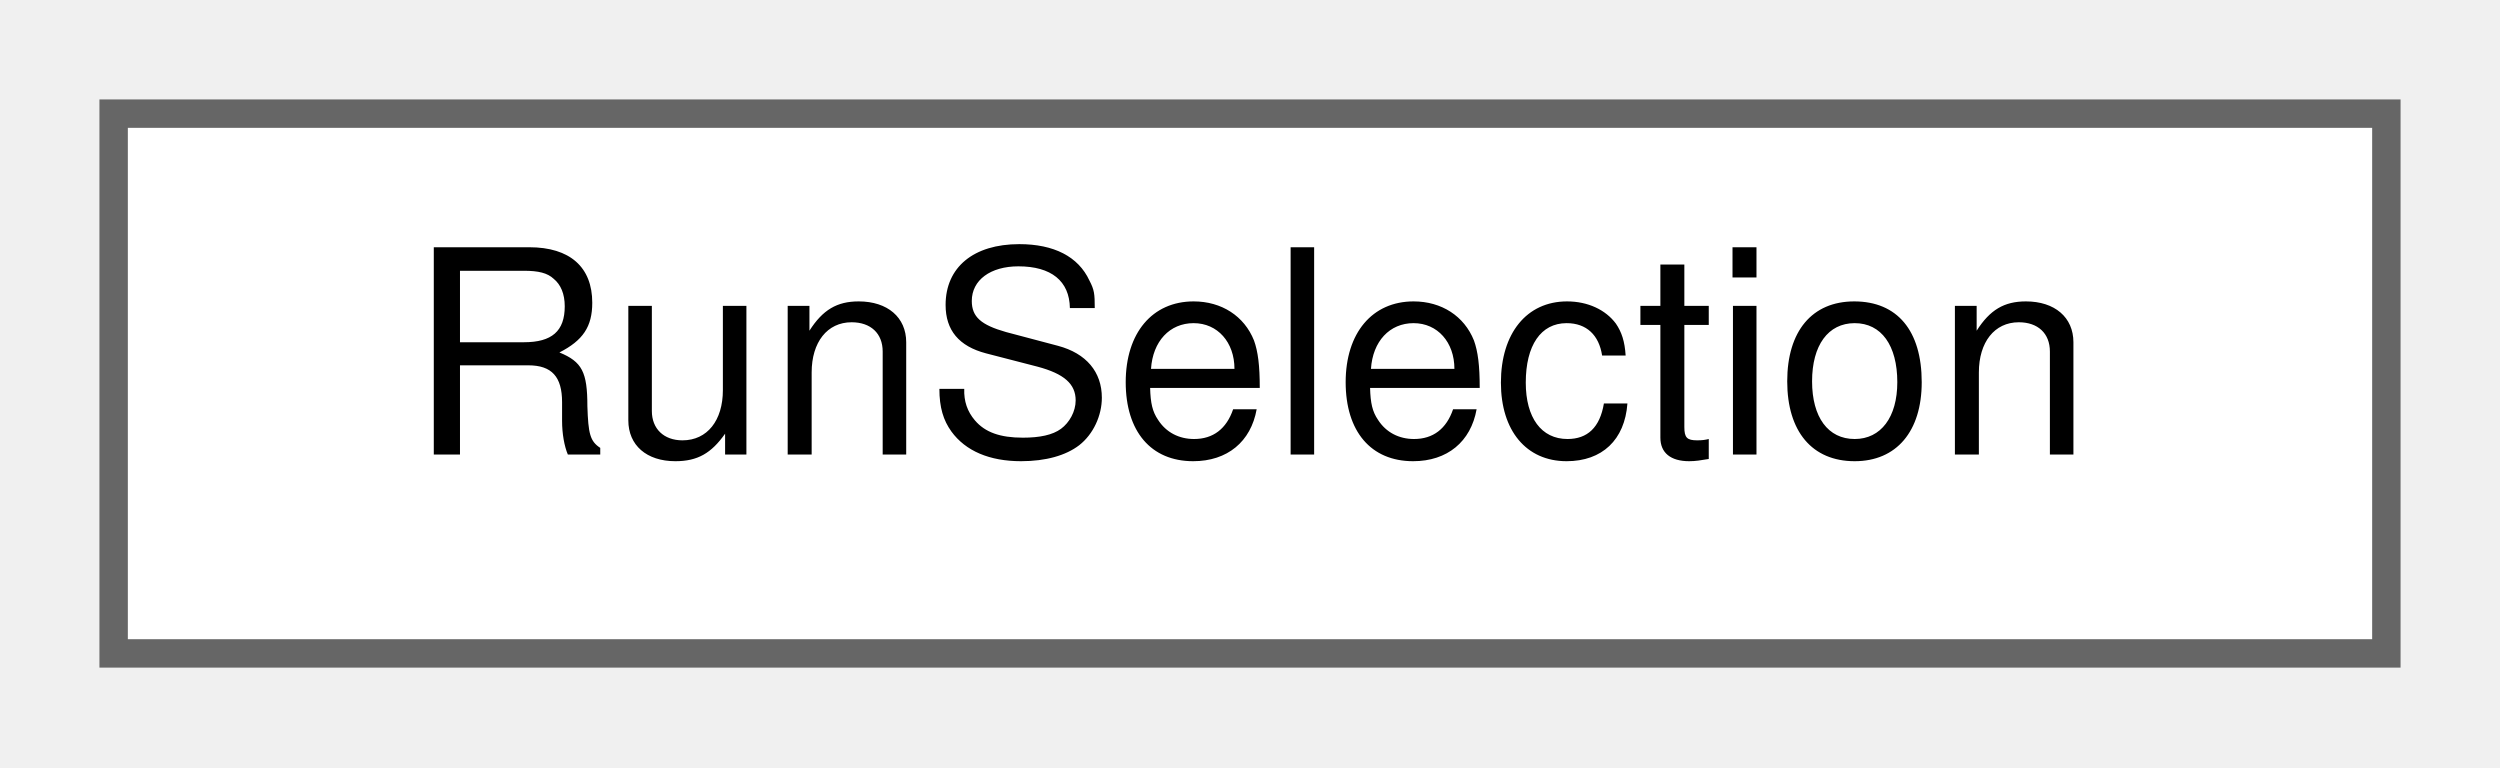
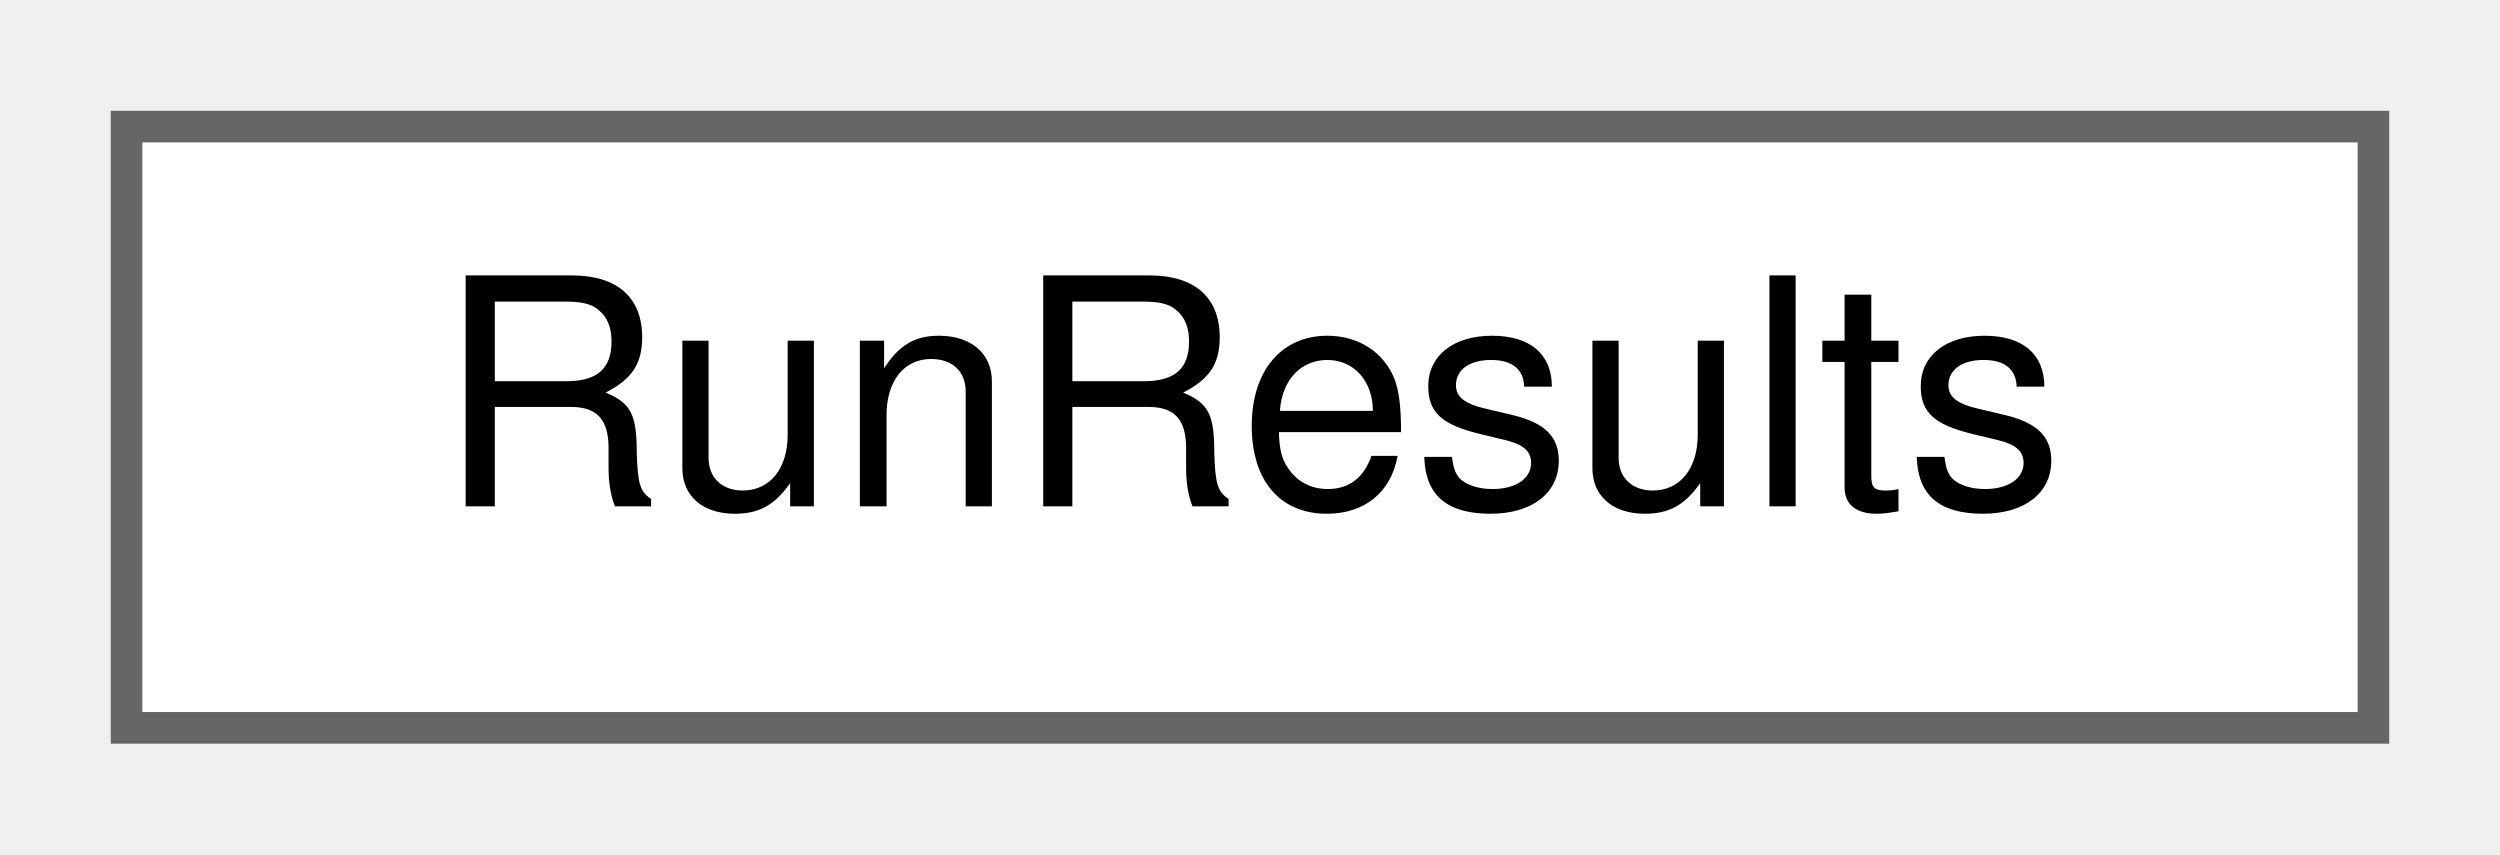
- <svg xmlns="http://www.w3.org/2000/svg" xmlns:xlink="http://www.w3.org/1999/xlink" width="88pt" height="27pt" viewBox="0.00 0.00 88.00 27.00">
+ <svg xmlns="http://www.w3.org/2000/svg" xmlns:xlink="http://www.w3.org/1999/xlink" width="79pt" height="27pt" viewBox="0.00 0.00 79.00 27.00">
  <g id="graph0" class="graph" transform="scale(1 1) rotate(0) translate(4 23)">
    <g id="Node000000" class="node">
      <g id="a_Node000000">
-         <a xlink:href="class_run_selection.html" target="_top" xlink:title=" ">
-           <polygon fill="white" stroke="#666666" points="80,-19 0,-19 0,0 80,0 80,-19" />
-           <text text-anchor="middle" x="40" y="-7" font-family="Helvetica,sans-Serif" font-size="10.00">RunSelection</text>
+         <a xlink:href="struct_run_results.html" target="_top" xlink:title="The Run Results table: one row for each train and the totals of the network.">
+           <polygon fill="white" stroke="#666666" points="71,-19 0,-19 0,0 71,0 71,-19" />
+           <text text-anchor="middle" x="35.5" y="-7" font-family="Helvetica,sans-Serif" font-size="10.00">RunResults</text>
        </a>
      </g>
    </g>
  </g>
</svg>
